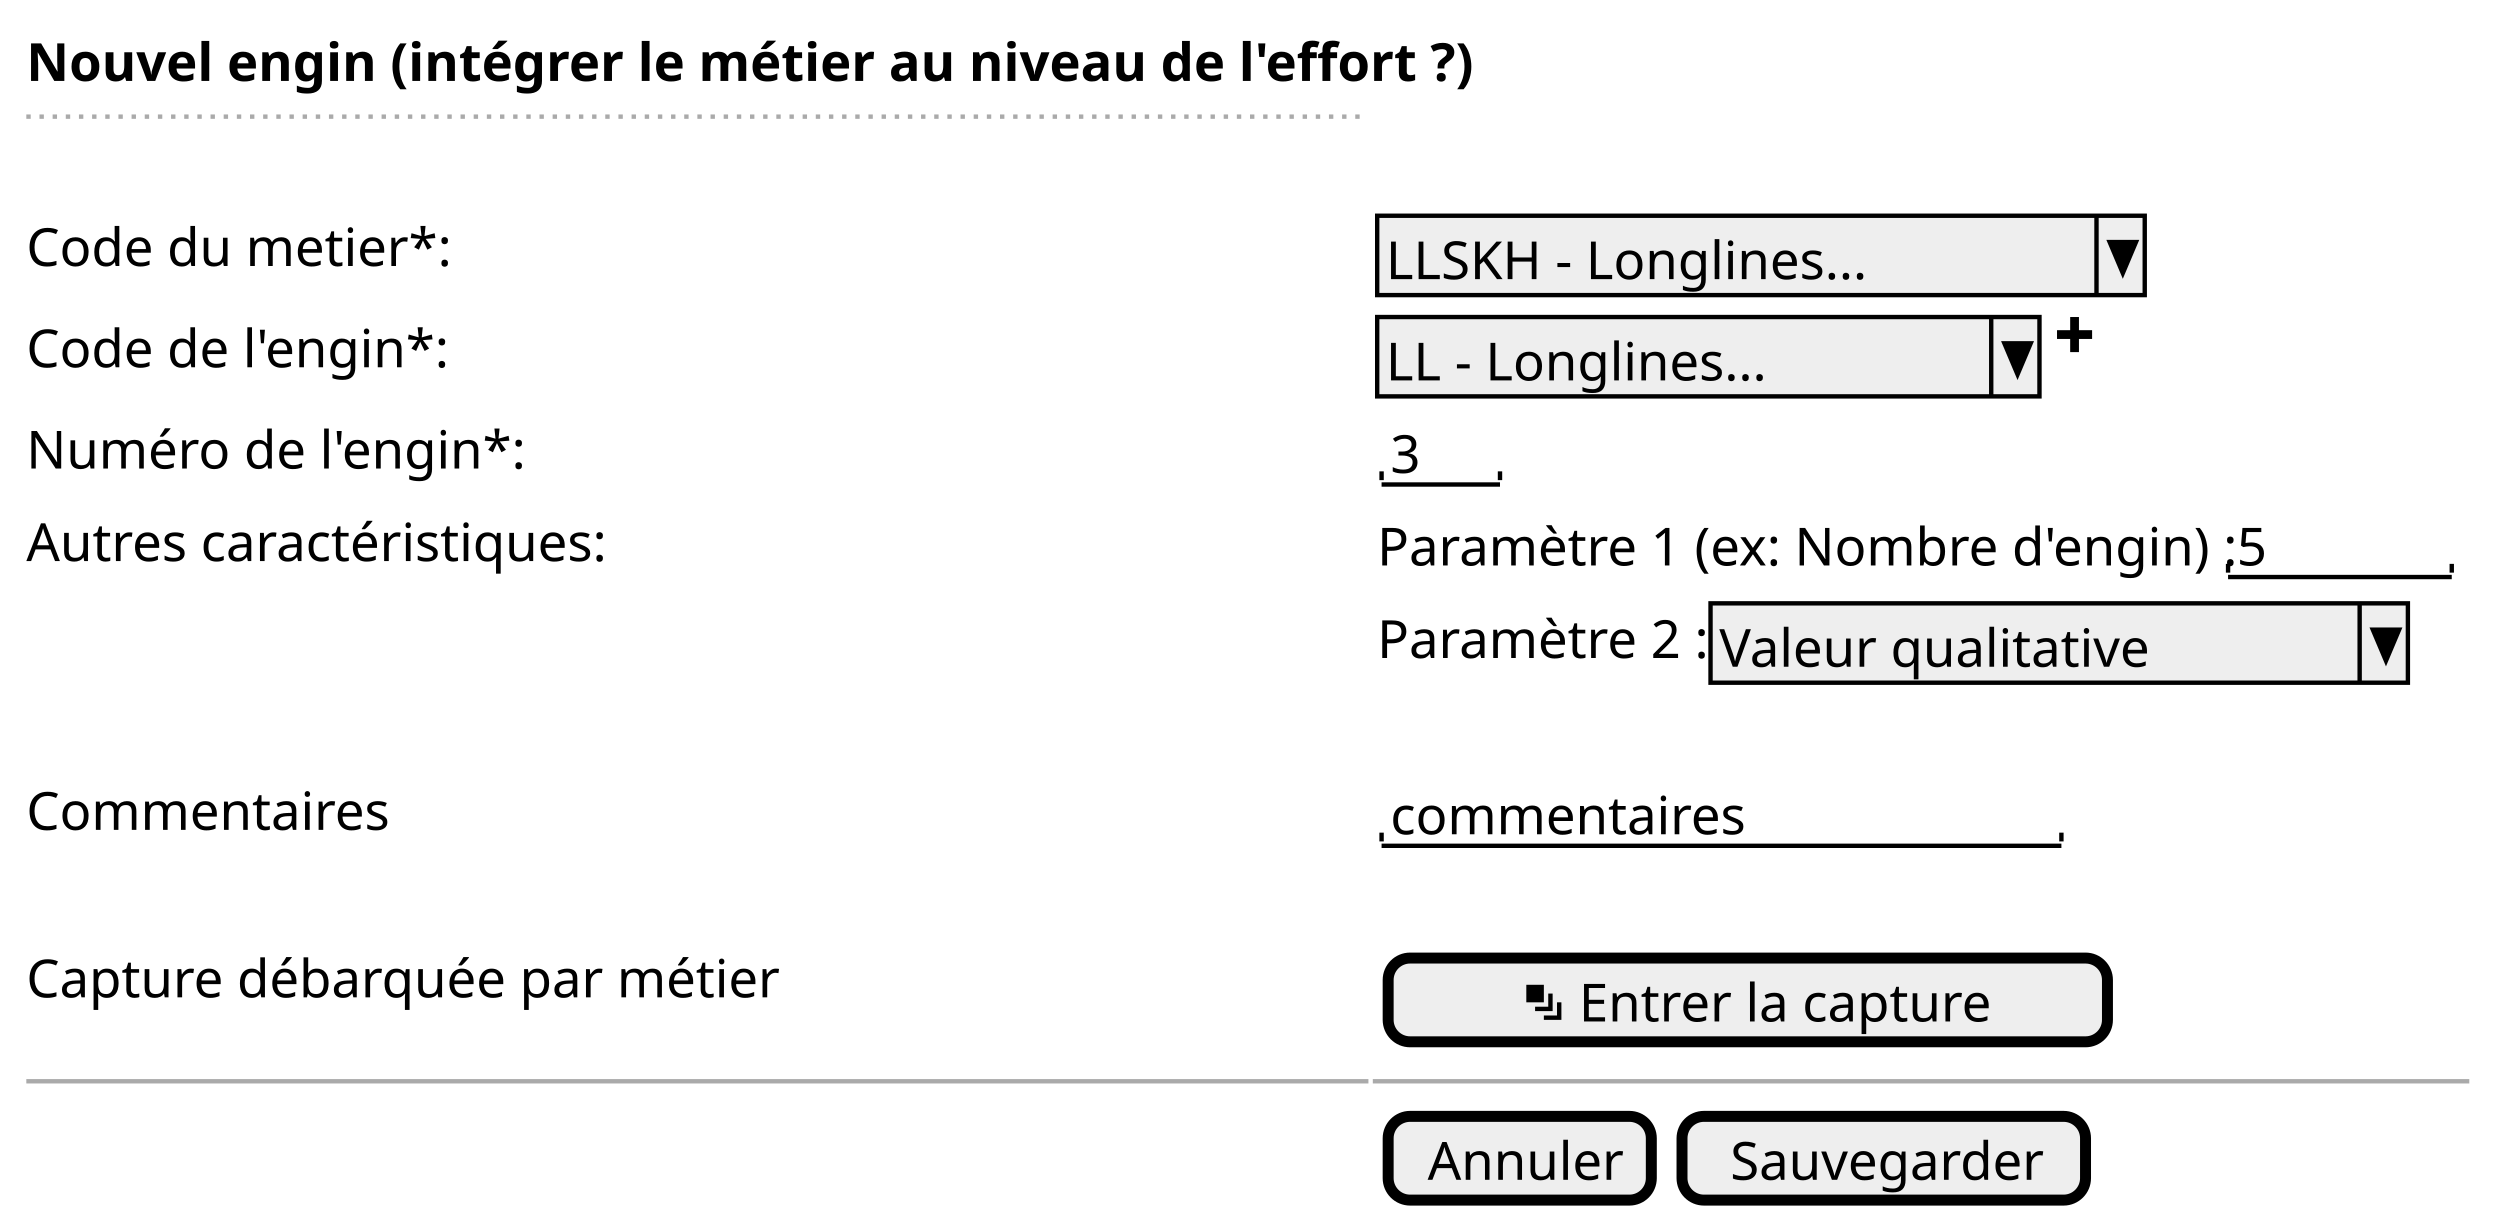
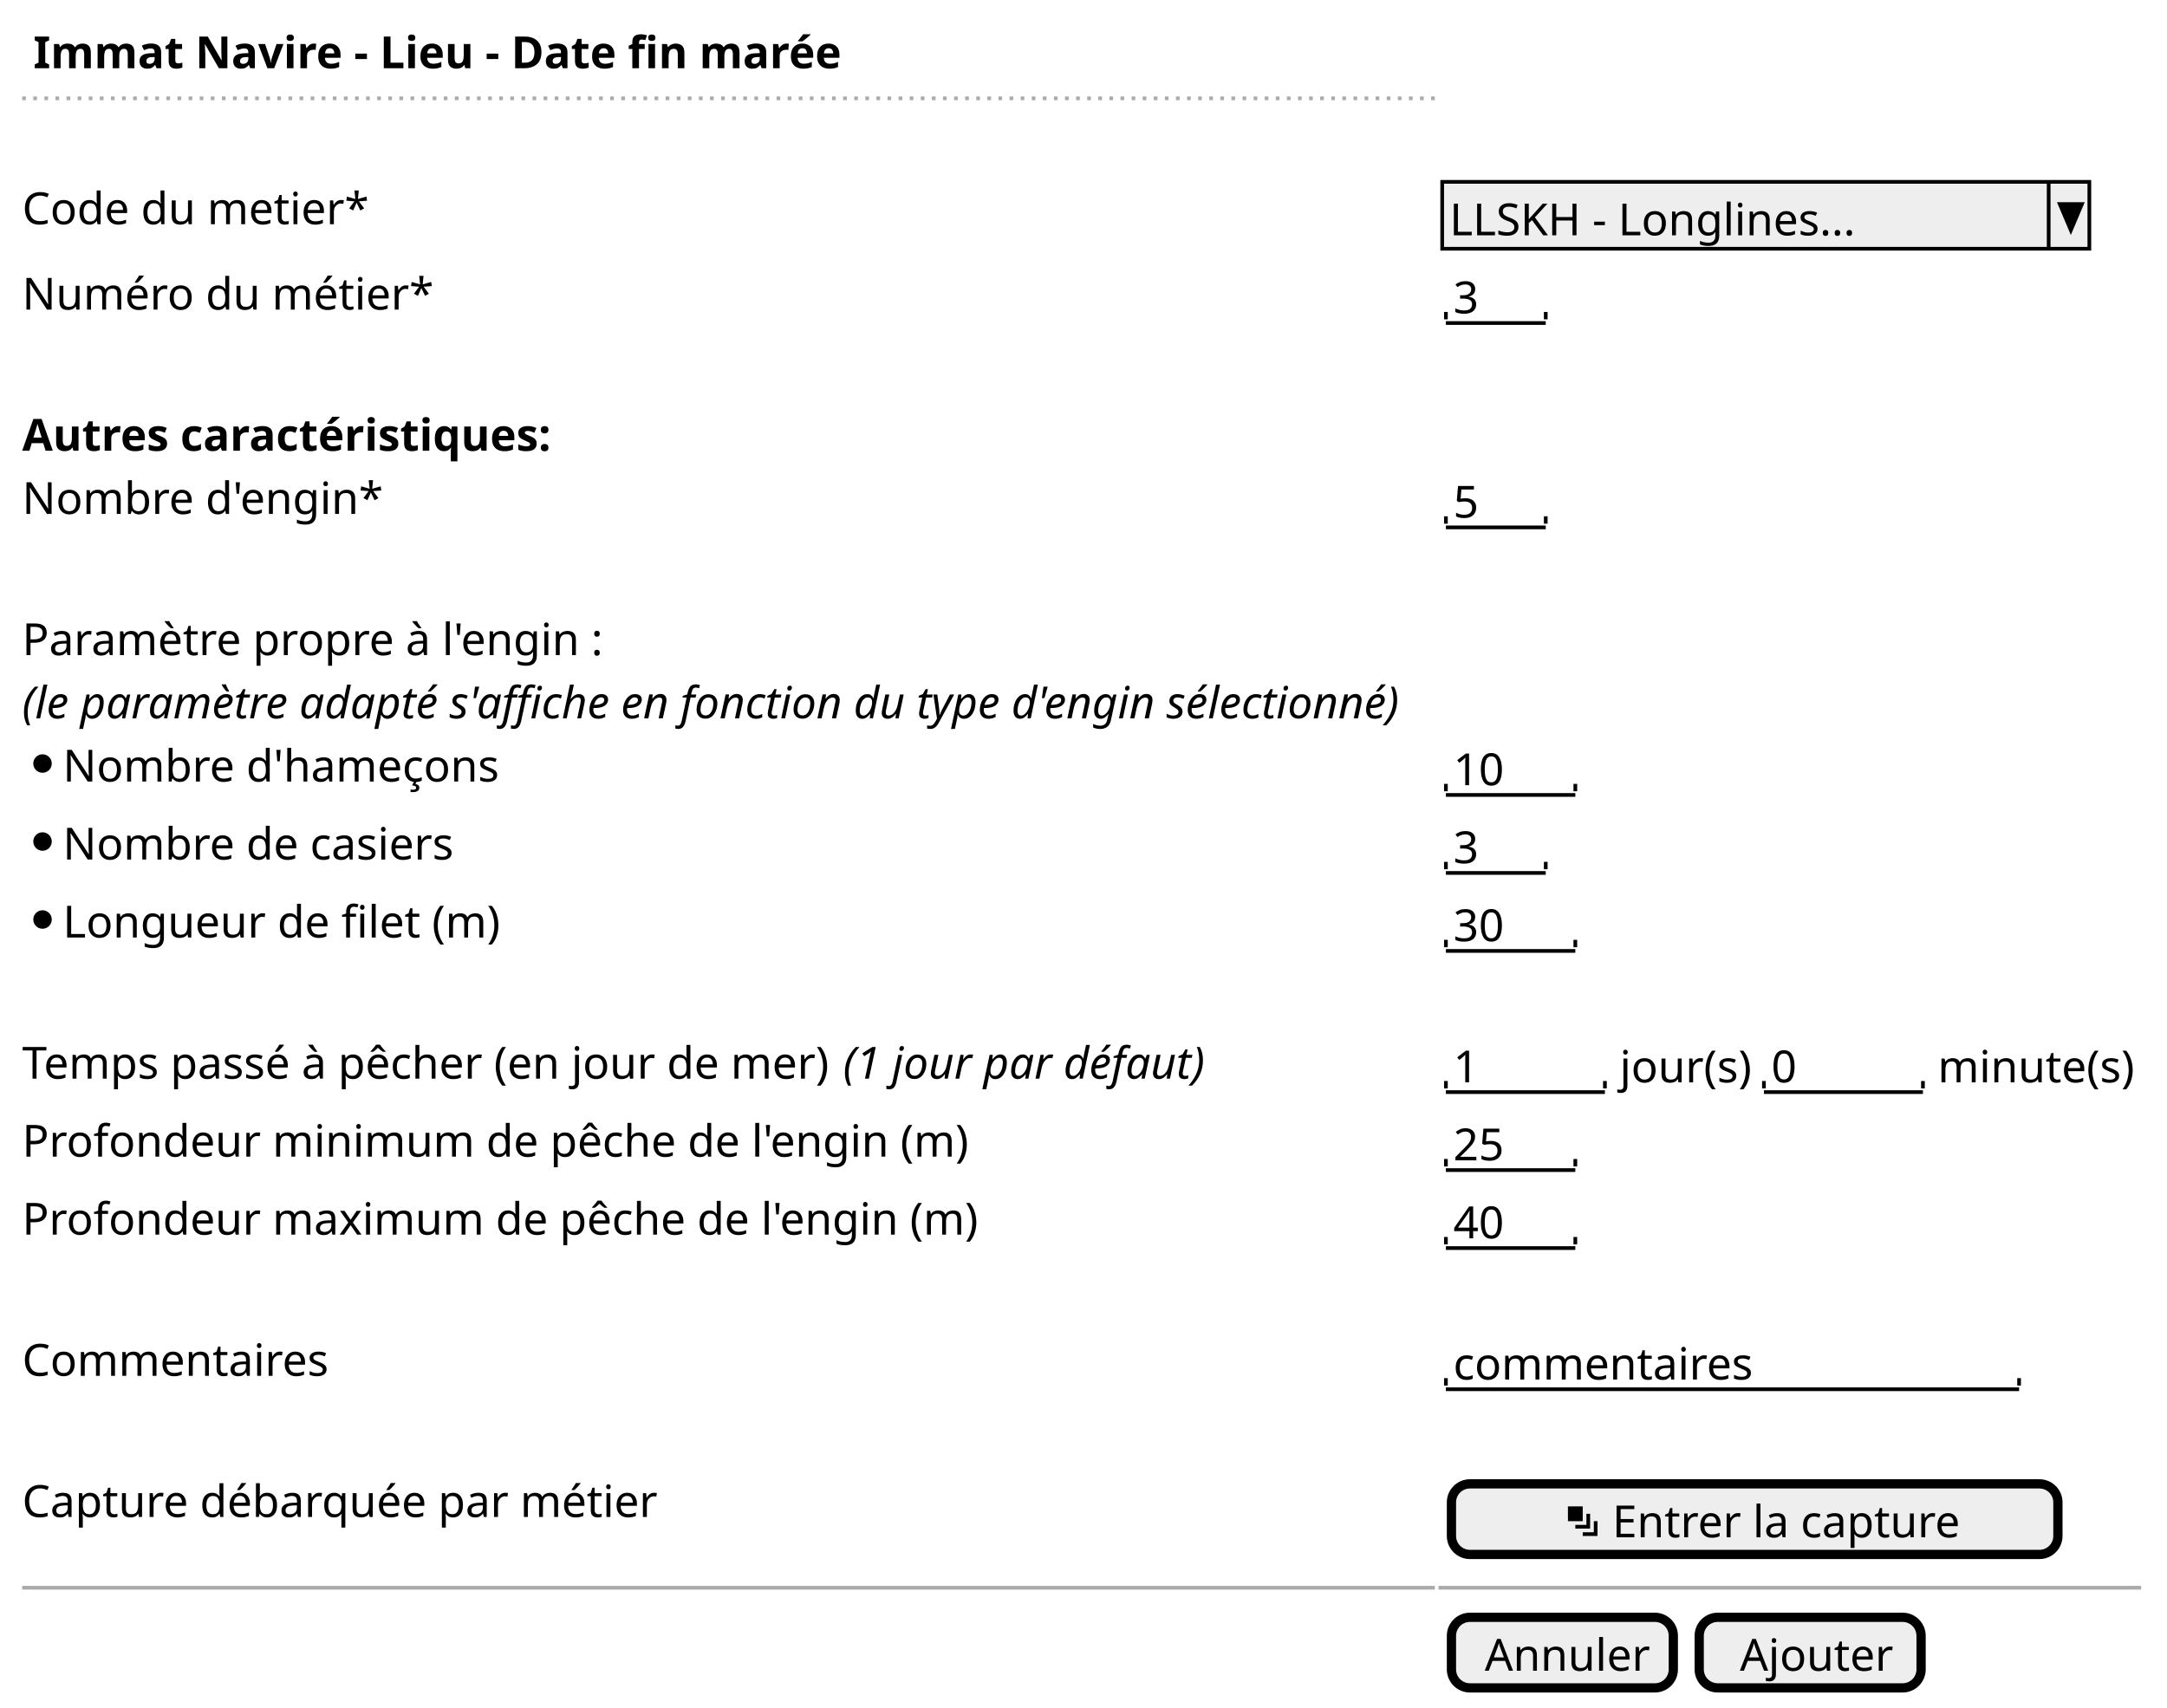
- <svg xmlns="http://www.w3.org/2000/svg" contentScriptType="application/ecmascript" contentStyleType="text/css" height="279px" preserveAspectRatio="none" style="width:570px;height:279px;" version="1.1" viewBox="0 0 570 279" width="570px" zoomAndPan="magnify">
+ <svg xmlns="http://www.w3.org/2000/svg" contentScriptType="application/ecmascript" contentStyleType="text/css" height="462px" preserveAspectRatio="none" style="width:586px;height:462px;" version="1.1" viewBox="0 0 586 462" width="586px" zoomAndPan="magnify">
  <defs />
  <g>
-     <text fill="#000000" font-family="sans-serif" font-size="12" font-weight="bold" lengthAdjust="spacingAndGlyphs" textLength="305" x="6" y="18.457">Nouvel engin (intégrer le métier au niveau de l'effort ?)</text>
-     <line style="stroke: #AAAAAA; stroke-width: 1.0; stroke-dasharray: 1.0,2.0;" x1="6" x2="312" y1="26.594" y2="26.594" />
-     <text fill="#000000" font-family="sans-serif" font-size="12" lengthAdjust="spacingAndGlyphs" textLength="93" x="6" y="60.645">Code du metier*:</text>
-     <rect fill="#EEEEEE" height="18.094" style="stroke: #000000; stroke-width: 1.0;" width="175" x="314" y="49.188" />
-     <text fill="#000000" font-family="sans-serif" font-size="12" lengthAdjust="spacingAndGlyphs" textLength="113" x="316" y="63.645">LLSKH - Longlines...</text>
-     <line style="stroke: #000000; stroke-width: 1.0;" x1="478" x2="478" y1="49.188" y2="67.281" />
-     <polygon fill="#000000" points="481,55.188,487,55.188,484,62.281" style="stroke: #000000; stroke-width: 1.0;" />
-     <text fill="#000000" font-family="sans-serif" font-size="12" lengthAdjust="spacingAndGlyphs" textLength="94" x="6" y="83.738">Code de l'engin*:</text>
-     <rect fill="#EEEEEE" height="18.094" style="stroke: #000000; stroke-width: 1.0;" width="151" x="314" y="72.281" />
-     <text fill="#000000" font-family="sans-serif" font-size="12" lengthAdjust="spacingAndGlyphs" textLength="88" x="316" y="86.738">LL - Longlines...</text>
-     <line style="stroke: #000000; stroke-width: 1.0;" x1="454" x2="454" y1="72.281" y2="90.375" />
-     <polygon fill="#000000" points="457,78.281,463,78.281,460,85.375" style="stroke: #000000; stroke-width: 1.0;" />
-     <path d="M472,72.281 L472,75.281 L469,75.281 L469,77.281 L472,77.281 L472,80.281 L474,80.281 L474,77.281 L477,77.281 L477,75.281 L474,75.281 L474,72.281 L472,72.281 " fill="#000000" style="stroke: ; stroke-width: 0.0; stroke-dasharray: ;" />
-     <text fill="#000000" font-family="sans-serif" font-size="12" lengthAdjust="spacingAndGlyphs" textLength="109" x="6" y="106.832">Numéro de l'engin*:</text>
-     <text fill="#000000" font-family="sans-serif" font-size="12" lengthAdjust="spacingAndGlyphs" textLength="7" x="317" y="107.832">3</text>
-     <line style="stroke: #000000; stroke-width: 1.0;" x1="315" x2="342" y1="110.469" y2="110.469" />
-     <line style="stroke: #000000; stroke-width: 1.0;" x1="315" x2="315" y1="107.469" y2="109.469" />
-     <line style="stroke: #000000; stroke-width: 1.0;" x1="342" x2="342" y1="107.469" y2="109.469" />
-     <text fill="#000000" font-family="sans-serif" font-size="12" lengthAdjust="spacingAndGlyphs" textLength="129" x="6" y="127.926">Autres caractéristiques:</text>
-     <text fill="#000000" font-family="sans-serif" font-size="12" lengthAdjust="spacingAndGlyphs" textLength="191" x="314" y="128.926">Paramètre 1 (ex: Nombre d'engin) :</text>
-     <text fill="#000000" font-family="sans-serif" font-size="12" lengthAdjust="spacingAndGlyphs" textLength="7" x="510" y="128.926">5</text>
-     <line style="stroke: #000000; stroke-width: 1.0;" x1="508" x2="559" y1="131.562" y2="131.562" />
-     <line style="stroke: #000000; stroke-width: 1.0;" x1="508" x2="508" y1="128.562" y2="130.562" />
-     <line style="stroke: #000000; stroke-width: 1.0;" x1="559" x2="559" y1="128.562" y2="130.562" />
-     <text fill="#000000" font-family="sans-serif" font-size="12" lengthAdjust="spacingAndGlyphs" textLength="74" x="314" y="150.019">Paramètre 2 :</text>
-     <rect fill="#EEEEEE" height="18.094" style="stroke: #000000; stroke-width: 1.0;" width="159" x="390" y="137.562" />
-     <text fill="#000000" font-family="sans-serif" font-size="12" lengthAdjust="spacingAndGlyphs" textLength="93" x="392" y="152.019">Valeur qualitative</text>
-     <line style="stroke: #000000; stroke-width: 1.0;" x1="538" x2="538" y1="137.562" y2="155.656" />
-     <polygon fill="#000000" points="541,143.562,547,143.562,544,150.656" style="stroke: #000000; stroke-width: 1.0;" />
-     <text fill="#000000" font-family="sans-serif" font-size="12" lengthAdjust="spacingAndGlyphs" textLength="83" x="6" y="189.207">Commentaires</text>
-     <text fill="#000000" font-family="sans-serif" font-size="12" lengthAdjust="spacingAndGlyphs" textLength="80" x="317" y="190.207">commentaires</text>
-     <line style="stroke: #000000; stroke-width: 1.0;" x1="315" x2="470" y1="192.844" y2="192.844" />
-     <line style="stroke: #000000; stroke-width: 1.0;" x1="315" x2="315" y1="189.844" y2="191.844" />
-     <line style="stroke: #000000; stroke-width: 1.0;" x1="470" x2="470" y1="189.844" y2="191.844" />
-     <text fill="#000000" font-family="sans-serif" font-size="12" lengthAdjust="spacingAndGlyphs" textLength="166" x="6" y="227.394">Capture débarquée par métier</text>
-     <rect fill="#EEEEEE" height="19.094" rx="5" ry="5" style="stroke: #000000; stroke-width: 2.5;" width="164" x="316.5" y="218.438" />
-     <path d="M348,224.531 L348,228.531 L352,228.531 L352,224.531 L348,224.531 M353,226.531 L353,229.531 L350,229.531 L350,230.531 L354,230.531 L354,226.531 L353,226.531 M355,228.531 L355,231.531 L352,231.531 L352,232.531 L356,232.531 L356,228.531 L355,228.531 " fill="#000000" style="stroke: ; stroke-width: 0.0; stroke-dasharray: ;" />
-     <text fill="#000000" font-family="sans-serif" font-size="12" lengthAdjust="spacingAndGlyphs" textLength="90" x="360" y="232.894">Entrer la capture</text>
-     <line style="stroke: #AAAAAA; stroke-width: 1.0;" x1="6" x2="312" y1="246.531" y2="246.531" />
-     <line style="stroke: #AAAAAA; stroke-width: 1.0;" x1="313" x2="563" y1="246.531" y2="246.531" />
-     <rect fill="#EEEEEE" height="19.094" rx="5" ry="5" style="stroke: #000000; stroke-width: 2.5;" width="60" x="316.5" y="254.531" />
-     <text fill="#000000" font-family="sans-serif" font-size="12" lengthAdjust="spacingAndGlyphs" textLength="42" x="325.5" y="268.988">Annuler</text>
-     <rect fill="#EEEEEE" height="19.094" rx="5" ry="5" style="stroke: #000000; stroke-width: 2.5;" width="92" x="383.5" y="254.531" />
-     <text fill="#000000" font-family="sans-serif" font-size="12" lengthAdjust="spacingAndGlyphs" textLength="70" x="394.5" y="268.988">Sauvegarder</text>
+     <text fill="#000000" font-family="sans-serif" font-size="12" font-weight="bold" lengthAdjust="spacingAndGlyphs" textLength="202" x="9" y="18.457">Immat Navire - Lieu - Date fin marée</text>
+     <line style="stroke: #AAAAAA; stroke-width: 1.0; stroke-dasharray: 1.0,2.0;" x1="6" x2="388" y1="26.594" y2="26.594" />
+     <text fill="#000000" font-family="sans-serif" font-size="12" lengthAdjust="spacingAndGlyphs" textLength="90" x="6" y="60.645">Code du metier*</text>
+     <rect fill="#EEEEEE" height="18.094" style="stroke: #000000; stroke-width: 1.0;" width="175" x="390" y="49.188" />
+     <text fill="#000000" font-family="sans-serif" font-size="12" lengthAdjust="spacingAndGlyphs" textLength="113" x="392" y="63.645">LLSKH - Longlines...</text>
+     <line style="stroke: #000000; stroke-width: 1.0;" x1="554" x2="554" y1="49.188" y2="67.281" />
+     <polygon fill="#000000" points="557,55.188,563,55.188,560,62.281" style="stroke: #000000; stroke-width: 1.0;" />
+     <text fill="#000000" font-family="sans-serif" font-size="12" lengthAdjust="spacingAndGlyphs" textLength="105" x="6" y="83.738">Numéro du métier*</text>
+     <text fill="#000000" font-family="sans-serif" font-size="12" lengthAdjust="spacingAndGlyphs" textLength="7" x="393" y="84.738">3</text>
+     <line style="stroke: #000000; stroke-width: 1.0;" x1="391" x2="418" y1="87.375" y2="87.375" />
+     <line style="stroke: #000000; stroke-width: 1.0;" x1="391" x2="391" y1="84.375" y2="86.375" />
+     <line style="stroke: #000000; stroke-width: 1.0;" x1="418" x2="418" y1="84.375" y2="86.375" />
+     <text fill="#000000" font-family="sans-serif" font-size="12" font-weight="bold" lengthAdjust="spacingAndGlyphs" textLength="138" x="6" y="121.926">Autres caractéristiques:</text>
+     <text fill="#000000" font-family="sans-serif" font-size="12" lengthAdjust="spacingAndGlyphs" textLength="93" x="6" y="139.019">Nombre d'engin*</text>
+     <text fill="#000000" font-family="sans-serif" font-size="12" lengthAdjust="spacingAndGlyphs" textLength="7" x="393" y="140.019">5</text>
+     <line style="stroke: #000000; stroke-width: 1.0;" x1="391" x2="418" y1="142.656" y2="142.656" />
+     <line style="stroke: #000000; stroke-width: 1.0;" x1="391" x2="391" y1="139.656" y2="141.656" />
+     <line style="stroke: #000000; stroke-width: 1.0;" x1="418" x2="418" y1="139.656" y2="141.656" />
+     <text fill="#000000" font-family="sans-serif" font-size="12" lengthAdjust="spacingAndGlyphs" textLength="152" x="6" y="177.207">Paramètre propre à l'engin :</text>
+     <text fill="#000000" font-family="sans-serif" font-size="12" font-style="italic" lengthAdjust="spacingAndGlyphs" textLength="381" x="6" y="194.301">(le paramètre adapté s'affiche en fonction du type d'engin sélectionné)</text>
+     <ellipse cx="11.5" cy="206.531" fill="#000000" rx="2.5" ry="2.5" style="stroke: #000000; stroke-width: 0.0;" />
+     <text fill="#000000" font-family="sans-serif" font-size="12" lengthAdjust="spacingAndGlyphs" textLength="116" x="17" y="211.394">Nombre d'hameçons</text>
+     <text fill="#000000" font-family="sans-serif" font-size="12" lengthAdjust="spacingAndGlyphs" textLength="14" x="393" y="212.394">10</text>
+     <line style="stroke: #000000; stroke-width: 1.0;" x1="391" x2="426" y1="215.031" y2="215.031" />
+     <line style="stroke: #000000; stroke-width: 1.0;" x1="391" x2="391" y1="212.031" y2="214.031" />
+     <line style="stroke: #000000; stroke-width: 1.0;" x1="426" x2="426" y1="212.031" y2="214.031" />
+     <ellipse cx="11.5" cy="227.625" fill="#000000" rx="2.5" ry="2.5" style="stroke: #000000; stroke-width: 0.0;" />
+     <text fill="#000000" font-family="sans-serif" font-size="12" lengthAdjust="spacingAndGlyphs" textLength="106" x="17" y="232.488">Nombre de casiers</text>
+     <text fill="#000000" font-family="sans-serif" font-size="12" lengthAdjust="spacingAndGlyphs" textLength="7" x="393" y="233.488">3</text>
+     <line style="stroke: #000000; stroke-width: 1.0;" x1="391" x2="418" y1="236.125" y2="236.125" />
+     <line style="stroke: #000000; stroke-width: 1.0;" x1="391" x2="391" y1="233.125" y2="235.125" />
+     <line style="stroke: #000000; stroke-width: 1.0;" x1="418" x2="418" y1="233.125" y2="235.125" />
+     <ellipse cx="11.5" cy="248.719" fill="#000000" rx="2.5" ry="2.5" style="stroke: #000000; stroke-width: 0.0;" />
+     <text fill="#000000" font-family="sans-serif" font-size="12" lengthAdjust="spacingAndGlyphs" textLength="114" x="17" y="253.582">Longueur de filet (m)</text>
+     <text fill="#000000" font-family="sans-serif" font-size="12" lengthAdjust="spacingAndGlyphs" textLength="14" x="393" y="254.582">30</text>
+     <line style="stroke: #000000; stroke-width: 1.0;" x1="391" x2="426" y1="257.219" y2="257.219" />
+     <line style="stroke: #000000; stroke-width: 1.0;" x1="391" x2="391" y1="254.219" y2="256.219" />
+     <line style="stroke: #000000; stroke-width: 1.0;" x1="426" x2="426" y1="254.219" y2="256.219" />
+     <text fill="#000000" font-family="sans-serif" font-size="12" lengthAdjust="spacingAndGlyphs" textLength="219" x="6" y="291.769">Temps passé à pêcher (en jour de mer)</text>
+     <text fill="#000000" font-family="sans-serif" font-size="12" font-style="italic" lengthAdjust="spacingAndGlyphs" textLength="97" x="228" y="291.769">(1 jour par défaut)</text>
+     <text fill="#000000" font-family="sans-serif" font-size="12" lengthAdjust="spacingAndGlyphs" textLength="7" x="393" y="292.769">1</text>
+     <line style="stroke: #000000; stroke-width: 1.0;" x1="391" x2="434" y1="295.406" y2="295.406" />
+     <line style="stroke: #000000; stroke-width: 1.0;" x1="391" x2="391" y1="292.406" y2="294.406" />
+     <line style="stroke: #000000; stroke-width: 1.0;" x1="434" x2="434" y1="292.406" y2="294.406" />
+     <text fill="#000000" font-family="sans-serif" font-size="12" lengthAdjust="spacingAndGlyphs" textLength="36" x="438" y="292.769">jour(s)</text>
+     <text fill="#000000" font-family="sans-serif" font-size="12" lengthAdjust="spacingAndGlyphs" textLength="7" x="479" y="292.769">0</text>
+     <line style="stroke: #000000; stroke-width: 1.0;" x1="477" x2="520" y1="295.406" y2="295.406" />
+     <line style="stroke: #000000; stroke-width: 1.0;" x1="477" x2="477" y1="292.406" y2="294.406" />
+     <line style="stroke: #000000; stroke-width: 1.0;" x1="520" x2="520" y1="292.406" y2="294.406" />
+     <text fill="#000000" font-family="sans-serif" font-size="12" lengthAdjust="spacingAndGlyphs" textLength="53" x="524" y="292.769">minute(s)</text>
+     <text fill="#000000" font-family="sans-serif" font-size="12" lengthAdjust="spacingAndGlyphs" textLength="249" x="6" y="312.863">Profondeur minimum de pêche de l'engin (m)</text>
+     <text fill="#000000" font-family="sans-serif" font-size="12" lengthAdjust="spacingAndGlyphs" textLength="14" x="393" y="313.863">25</text>
+     <line style="stroke: #000000; stroke-width: 1.0;" x1="391" x2="426" y1="316.5" y2="316.5" />
+     <line style="stroke: #000000; stroke-width: 1.0;" x1="391" x2="391" y1="313.5" y2="315.5" />
+     <line style="stroke: #000000; stroke-width: 1.0;" x1="426" x2="426" y1="313.5" y2="315.5" />
+     <text fill="#000000" font-family="sans-serif" font-size="12" lengthAdjust="spacingAndGlyphs" textLength="251" x="6" y="333.957">Profondeur maximum de pêche de l'engin (m)</text>
+     <text fill="#000000" font-family="sans-serif" font-size="12" lengthAdjust="spacingAndGlyphs" textLength="14" x="393" y="334.957">40</text>
+     <line style="stroke: #000000; stroke-width: 1.0;" x1="391" x2="426" y1="337.594" y2="337.594" />
+     <line style="stroke: #000000; stroke-width: 1.0;" x1="391" x2="391" y1="334.594" y2="336.594" />
+     <line style="stroke: #000000; stroke-width: 1.0;" x1="426" x2="426" y1="334.594" y2="336.594" />
+     <text fill="#000000" font-family="sans-serif" font-size="12" lengthAdjust="spacingAndGlyphs" textLength="83" x="6" y="372.144">Commentaires</text>
+     <text fill="#000000" font-family="sans-serif" font-size="12" lengthAdjust="spacingAndGlyphs" textLength="80" x="393" y="373.144">commentaires</text>
+     <line style="stroke: #000000; stroke-width: 1.0;" x1="391" x2="546" y1="375.781" y2="375.781" />
+     <line style="stroke: #000000; stroke-width: 1.0;" x1="391" x2="391" y1="372.781" y2="374.781" />
+     <line style="stroke: #000000; stroke-width: 1.0;" x1="546" x2="546" y1="372.781" y2="374.781" />
+     <text fill="#000000" font-family="sans-serif" font-size="12" lengthAdjust="spacingAndGlyphs" textLength="166" x="6" y="410.332">Capture débarquée par métier</text>
+     <rect fill="#EEEEEE" height="19.094" rx="5" ry="5" style="stroke: #000000; stroke-width: 2.5;" width="164" x="392.5" y="401.375" />
+     <path d="M424,407.469 L424,411.469 L428,411.469 L428,407.469 L424,407.469 M429,409.469 L429,412.469 L426,412.469 L426,413.469 L430,413.469 L430,409.469 L429,409.469 M431,411.469 L431,414.469 L428,414.469 L428,415.469 L432,415.469 L432,411.469 L431,411.469 " fill="#000000" style="stroke: ; stroke-width: 0.0; stroke-dasharray: ;" />
+     <text fill="#000000" font-family="sans-serif" font-size="12" lengthAdjust="spacingAndGlyphs" textLength="90" x="436" y="415.832">Entrer la capture</text>
+     <line style="stroke: #AAAAAA; stroke-width: 1.0;" x1="6" x2="388" y1="429.469" y2="429.469" />
+     <line style="stroke: #AAAAAA; stroke-width: 1.0;" x1="389" x2="579" y1="429.469" y2="429.469" />
+     <rect fill="#EEEEEE" height="19.094" rx="5" ry="5" style="stroke: #000000; stroke-width: 2.5;" width="60" x="392.5" y="437.469" />
+     <text fill="#000000" font-family="sans-serif" font-size="12" lengthAdjust="spacingAndGlyphs" textLength="42" x="401.5" y="451.926">Annuler</text>
+     <rect fill="#EEEEEE" height="19.094" rx="5" ry="5" style="stroke: #000000; stroke-width: 2.5;" width="60" x="459.5" y="437.469" />
+     <text fill="#000000" font-family="sans-serif" font-size="12" lengthAdjust="spacingAndGlyphs" textLength="38" x="470.5" y="451.926">Ajouter</text>
  </g>
</svg>
